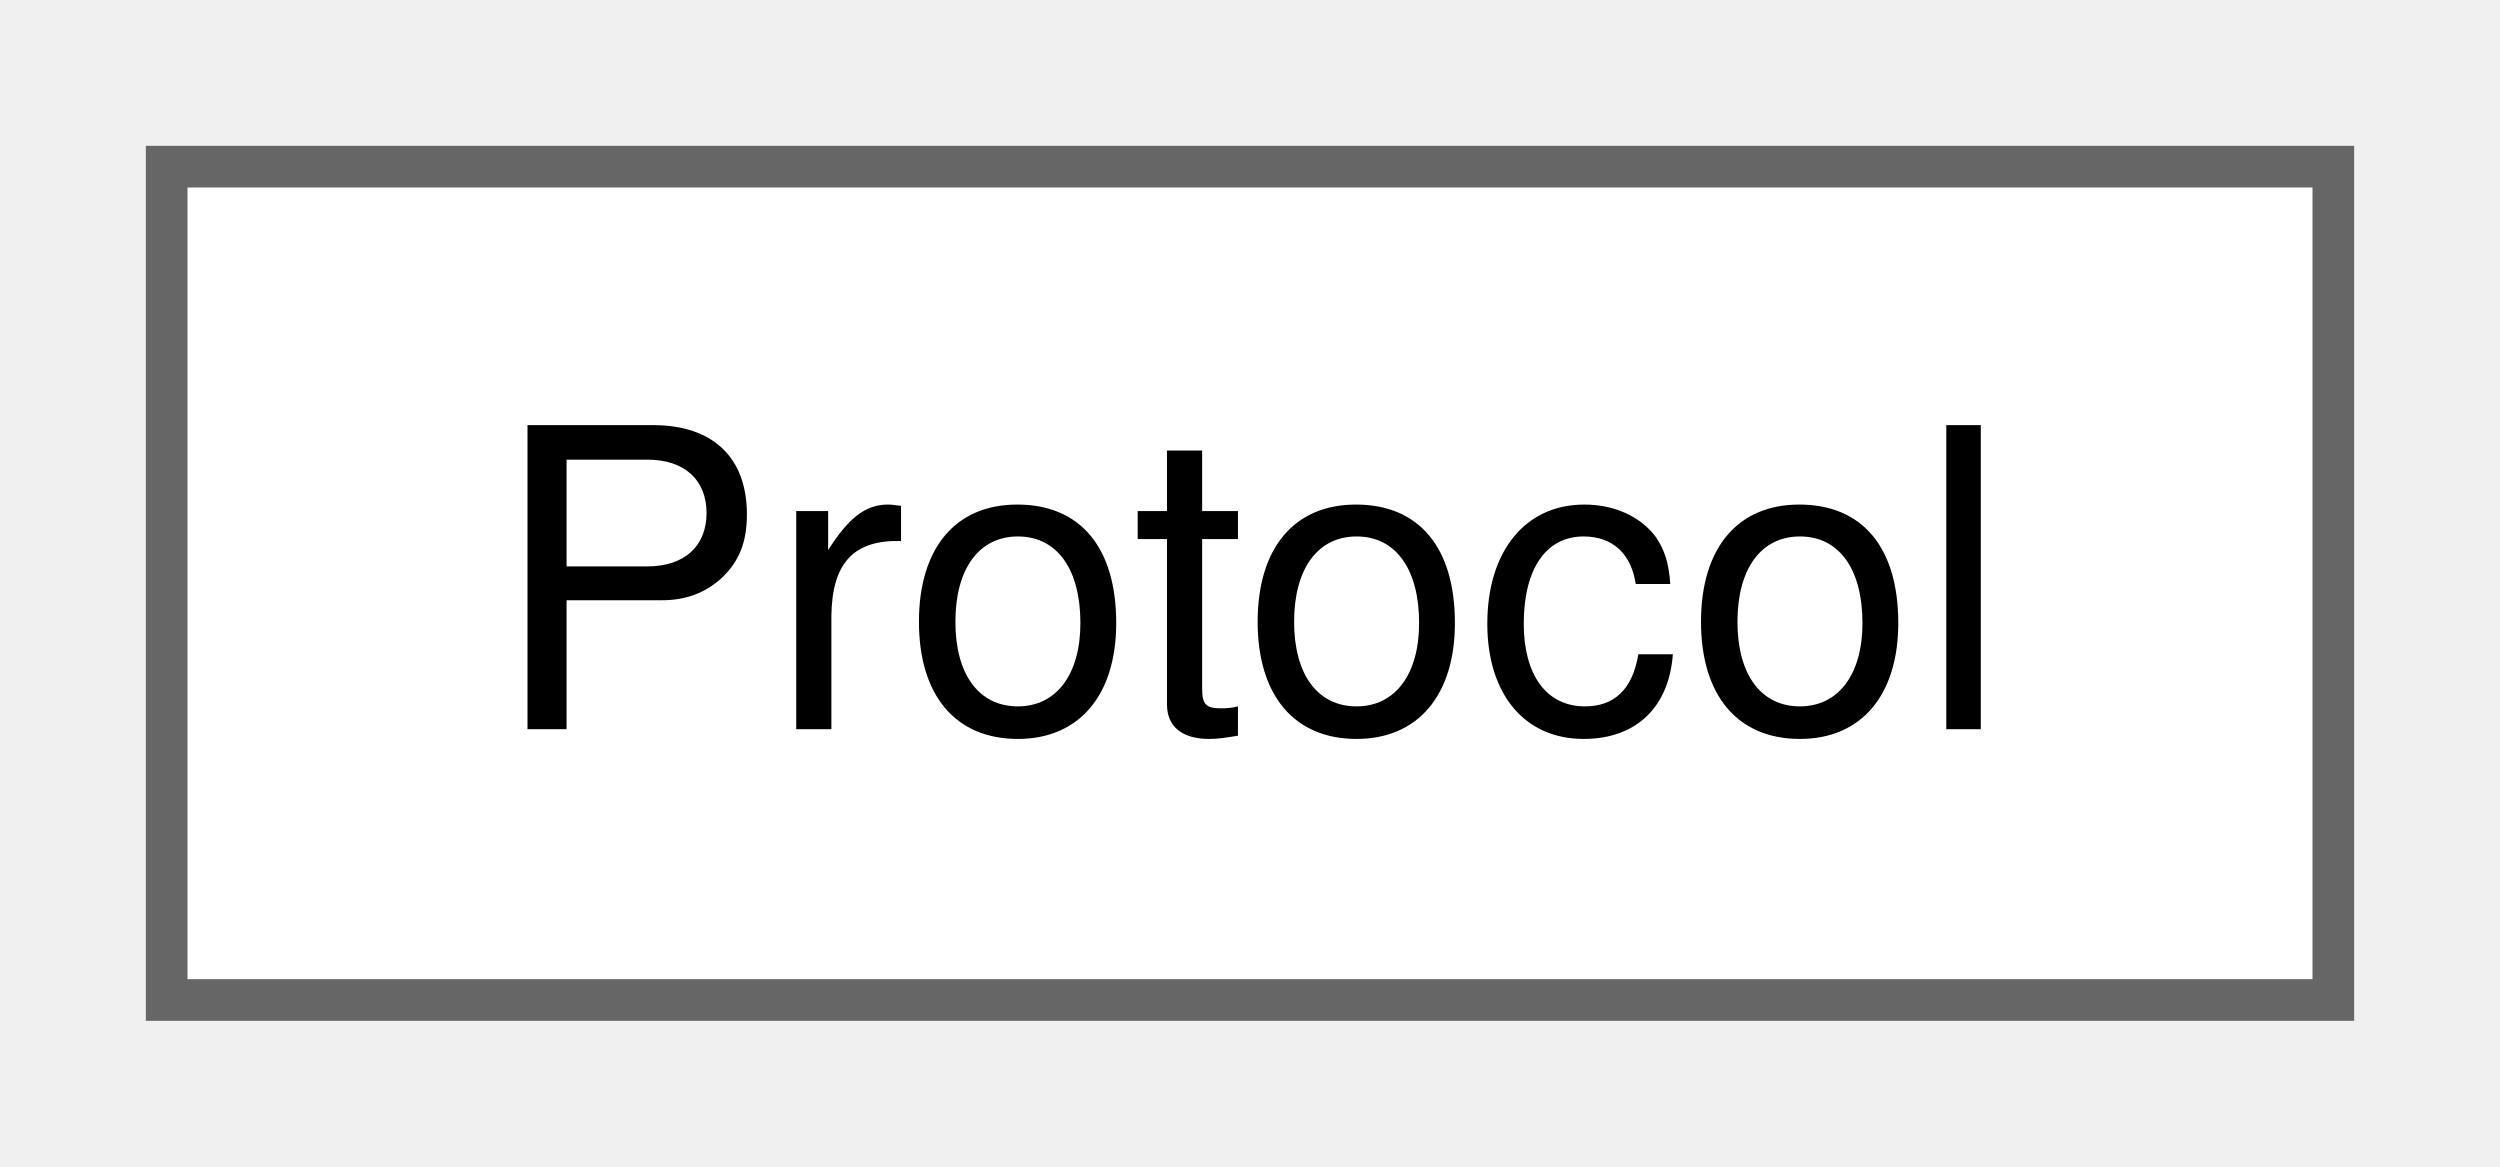
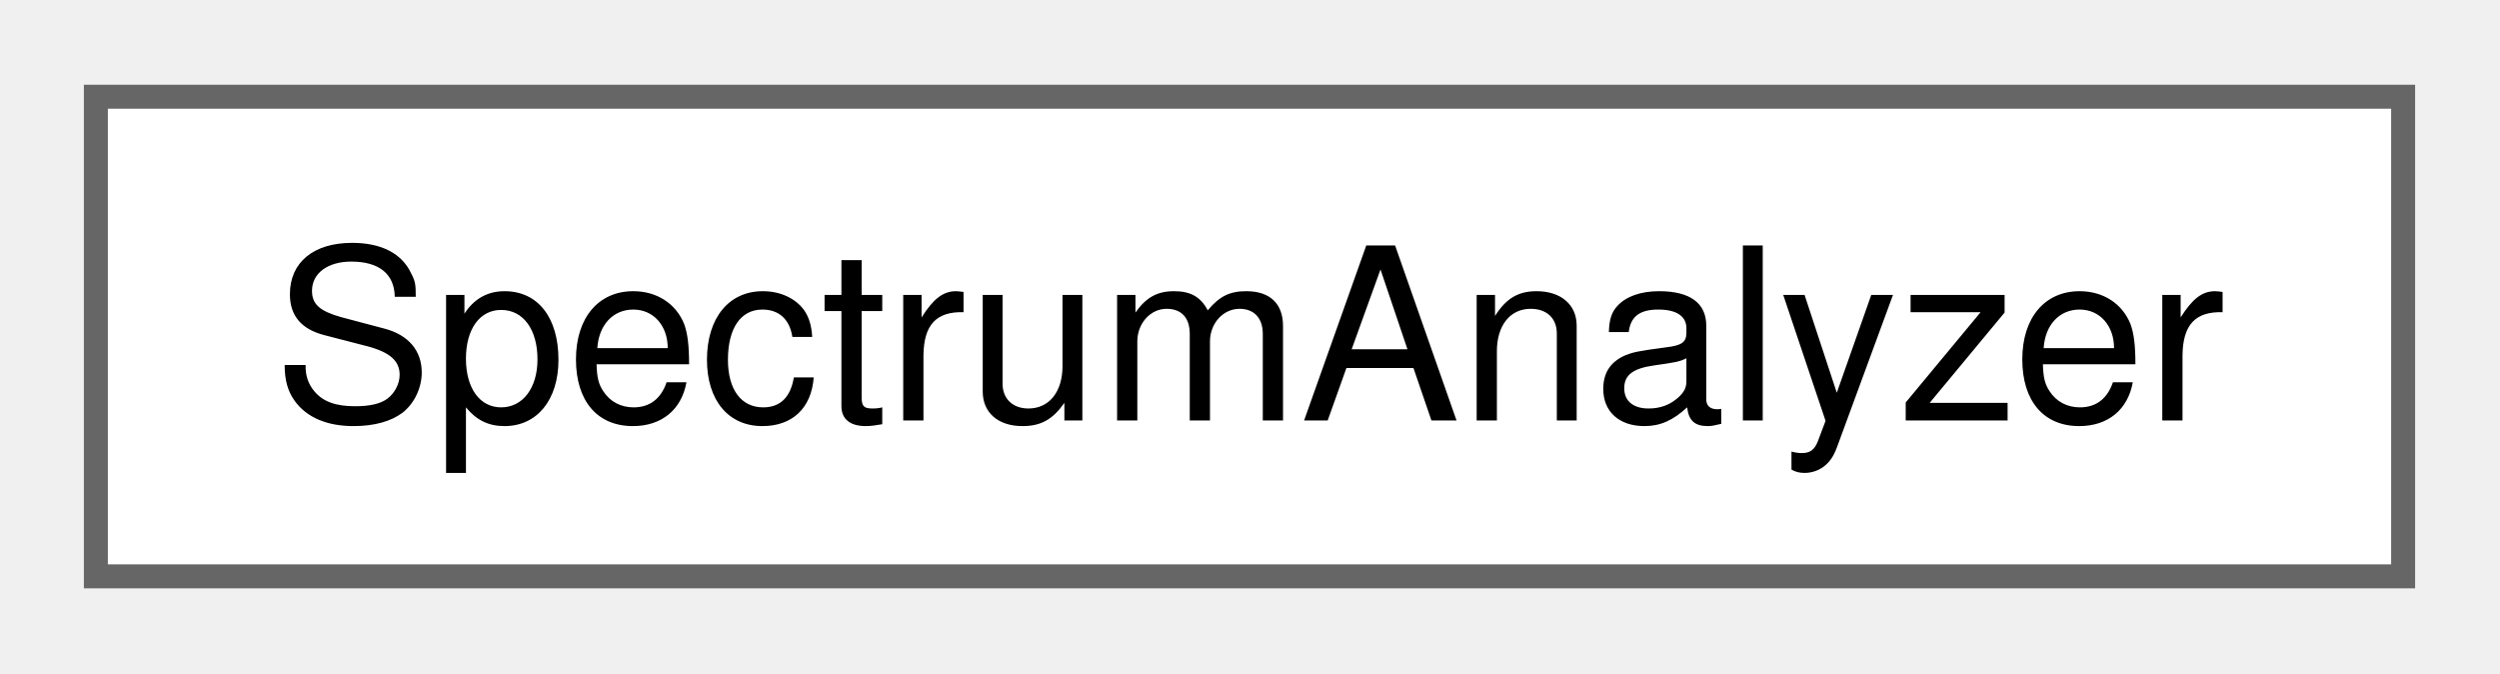
- <svg xmlns="http://www.w3.org/2000/svg" xmlns:xlink="http://www.w3.org/1999/xlink" width="60pt" height="28pt" viewBox="0.00 0.00 60.00 28.00">
+ <svg xmlns="http://www.w3.org/2000/svg" xmlns:xlink="http://www.w3.org/1999/xlink" width="104pt" height="28pt" viewBox="0.00 0.00 104.25 28.00">
  <g id="graph0" class="graph" transform="scale(1 1) rotate(0) translate(4 24)">
    <g id="Node000000" class="node">
      <g id="a_Node000000">
-         <a xlink:href="d9/d44/a00527.html" target="_top" xlink:title="A class to handle XBee communication protocol.">
-           <polygon fill="white" stroke="#666666" points="52,-20 0,-20 0,0 52,0 52,-20" />
-           <text text-anchor="middle" x="26" y="-6.5" font-family="Helvetica,sans-Serif" font-size="10.00">Protocol</text>
+         <a xlink:href="d0/de7/a00523.html" target="_top" xlink:title="A class that performs spectrum analysis using local AT commands.">
+           <polygon fill="white" stroke="#666666" points="96.25,-20 0,-20 0,0 96.25,0 96.25,-20" />
+           <text text-anchor="middle" x="48.12" y="-6.5" font-family="Helvetica,sans-Serif" font-size="10.00">SpectrumAnalyzer</text>
        </a>
      </g>
    </g>
  </g>
</svg>
